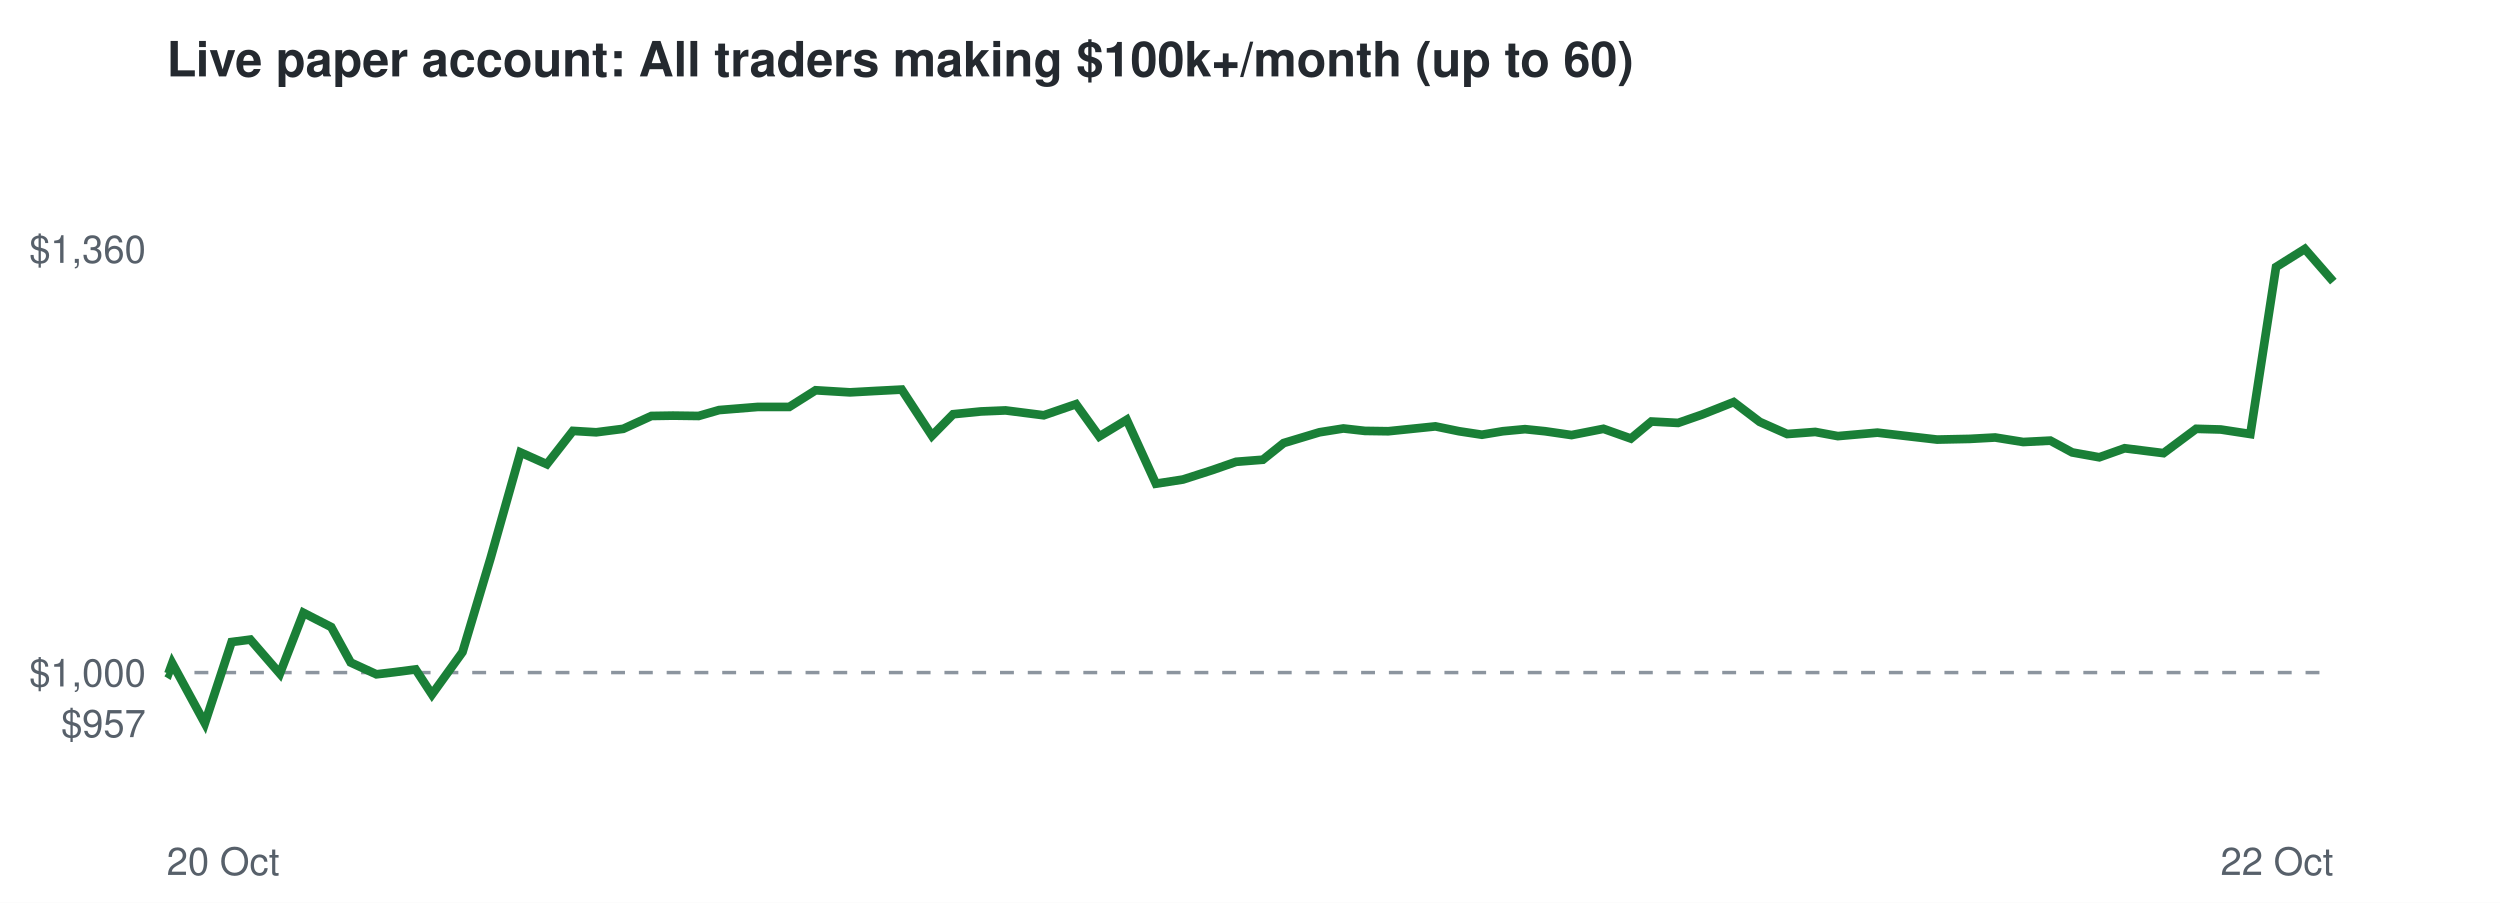
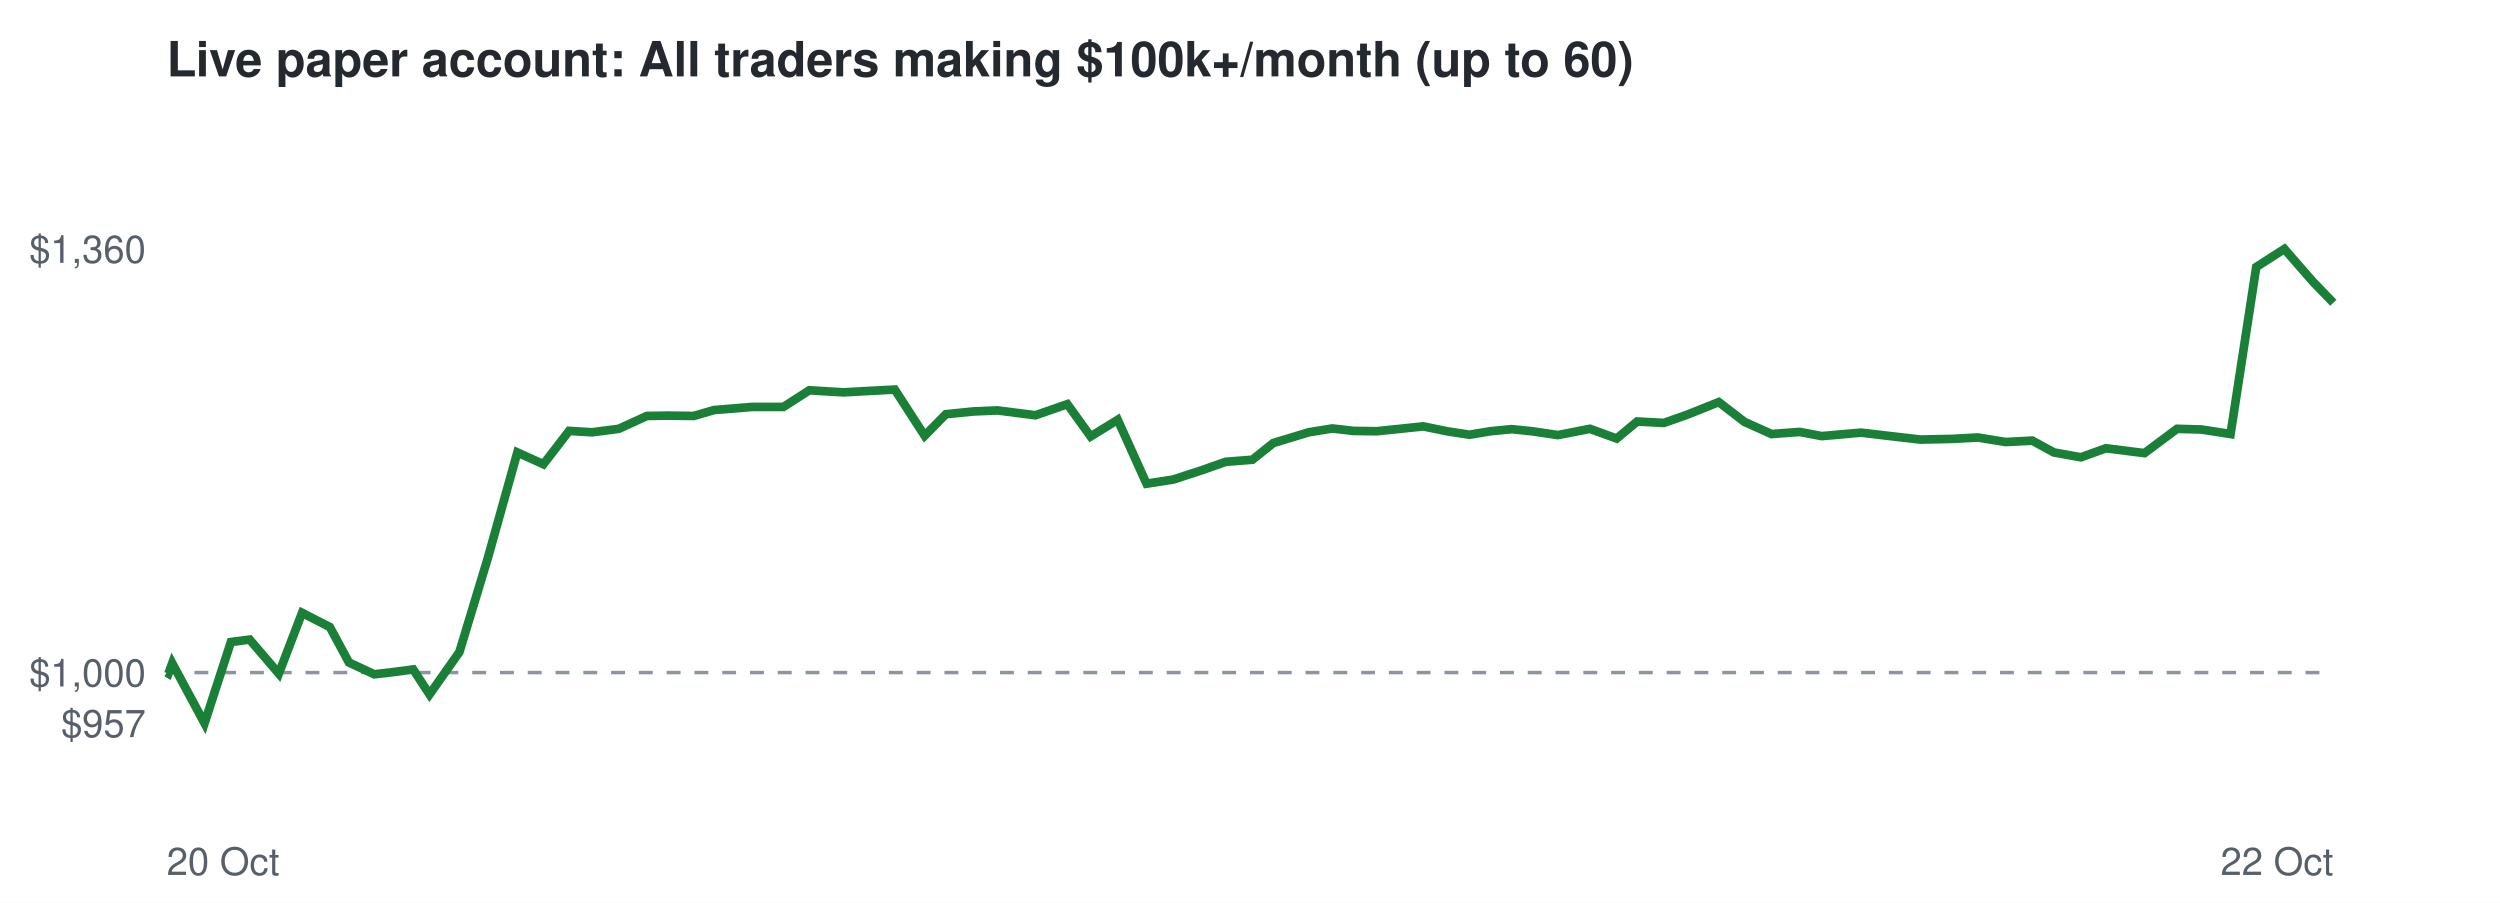
<svg xmlns="http://www.w3.org/2000/svg" viewBox="0 0 720 260" font-family="Helvetica,Arial,sans-serif">
  <rect width="720" height="260" fill="#ffffff" />
  <text x="48" y="22" font-size="14" font-weight="bold" fill="#24292f">Live paper account: All traders making $100k+/month (up to 60)</text>
  <line x1="48" x2="672" y1="193.7" y2="193.7" stroke="#8c959f" stroke-dasharray="4 4" />
  <text x="42" y="212.3" font-size="11" text-anchor="end" fill="#57606a">$957</text>
  <text x="42" y="197.7" font-size="11" text-anchor="end" fill="#57606a">$1,000</text>
  <text x="42" y="75.7" font-size="11" text-anchor="end" fill="#57606a">$1,360</text>
  <text x="48" y="252" font-size="11" fill="#57606a">20 Oct</text>
  <text x="672" y="252" font-size="11" text-anchor="end" fill="#57606a">22 Oct</text>
-   <polyline points="48.0,193.7 48.5,194.0 49.6,191.0 59.0,208.3 66.7,184.9 72.1,184.2 80.6,194.0 87.4,176.5 95.4,180.6 101.0,190.8 108.4,194.2 113.5,193.6 119.7,192.8 124.4,200.0 133.2,187.8 141.3,160.7 149.9,130.3 157.5,133.7 165.0,124.1 171.7,124.5 179.5,123.5 187.6,119.8 193.8,119.7 201.2,119.8 207.1,118.1 218.2,117.2 227.3,117.2 234.9,112.4 244.8,113.0 252.0,112.6 259.7,112.2 268.4,125.5 274.5,119.3 282.5,118.5 289.6,118.2 300.6,119.6 309.9,116.4 316.6,125.7 324.5,120.9 332.9,139.3 340.7,138.1 349.1,135.4 356.0,133.0 363.7,132.4 369.7,127.6 380.0,124.5 386.9,123.4 393.1,124.1 399.8,124.2 406.6,123.5 413.4,122.8 420.2,124.2 426.8,125.2 432.8,124.2 439.2,123.6 445.0,124.2 452.6,125.3 461.8,123.5 469.7,126.3 475.6,121.4 483.3,121.8 490.2,119.4 499.3,115.8 506.8,121.5 514.7,125.0 522.8,124.4 529.3,125.6 540.7,124.6 550.1,125.7 557.9,126.6 567.3,126.4 574.6,126.0 582.7,127.3 590.5,126.9 596.8,130.3 604.6,131.7 611.9,129.1 623.1,130.5 632.5,123.5 639.6,123.7 648.1,125.0 655.5,76.9 663.8,71.7 672.0,81.1" fill="none" stroke="#1a7f37" stroke-width="2.5" />
+   <polyline points="48.0,193.7 48.5,194.0 49.6,191.0 58.9,208.3 66.5,184.9 71.9,184.2 80.3,194.0 87.0,176.5 95.0,180.6 100.5,190.8 107.8,194.2 112.9,193.6 119.0,192.8 123.7,200.0 132.3,187.8 140.5,160.7 149.0,130.3 156.5,133.7 163.9,124.1 170.5,124.5 178.2,123.5 186.3,119.8 192.4,119.7 199.8,119.8 205.6,118.1 216.6,117.2 225.6,117.2 233.1,112.4 242.9,113.0 250.1,112.6 257.7,112.2 266.3,125.5 272.4,119.3 280.3,118.5 287.3,118.2 298.2,119.6 307.4,116.4 314.1,125.7 321.9,120.9 330.2,139.3 337.9,138.1 346.2,135.4 353.0,133.0 360.7,132.4 366.7,127.6 376.9,124.5 383.7,123.4 389.8,124.1 396.4,124.2 403.2,123.5 409.9,122.8 416.7,124.2 423.2,125.2 429.2,124.2 435.4,123.6 441.2,124.2 448.7,125.3 457.9,123.5 465.6,126.3 471.5,121.4 479.2,121.8 486.0,119.4 495.0,115.8 502.4,121.5 510.2,125.0 518.3,124.4 524.7,125.6 536.0,124.6 545.3,125.7 553.1,126.6 562.3,126.4 569.6,126.0 577.6,127.3 585.3,126.9 591.5,130.3 599.3,131.7 606.5,129.1 617.6,130.5 627.0,123.5 634.0,123.7 642.4,125.0 649.8,76.9 657.9,71.7 666.1,81.1 672.0,87.2" fill="none" stroke="#1a7f37" stroke-width="2.5" />
</svg>
